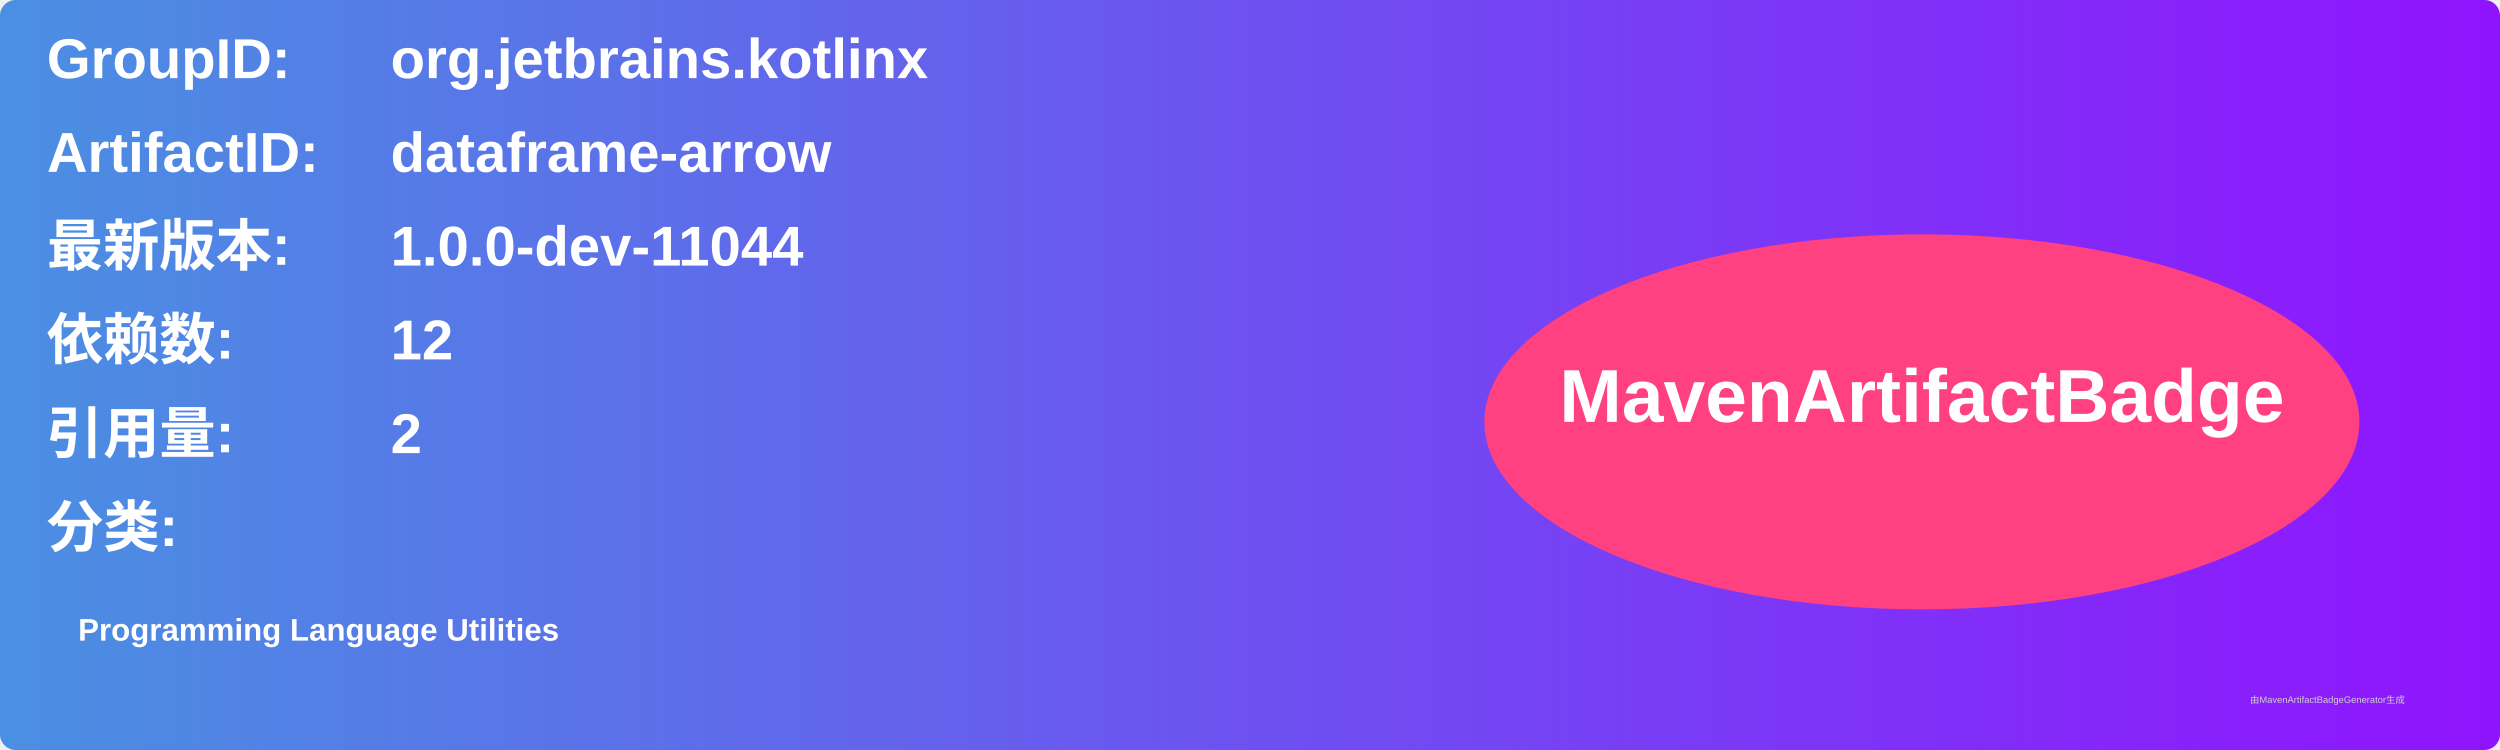
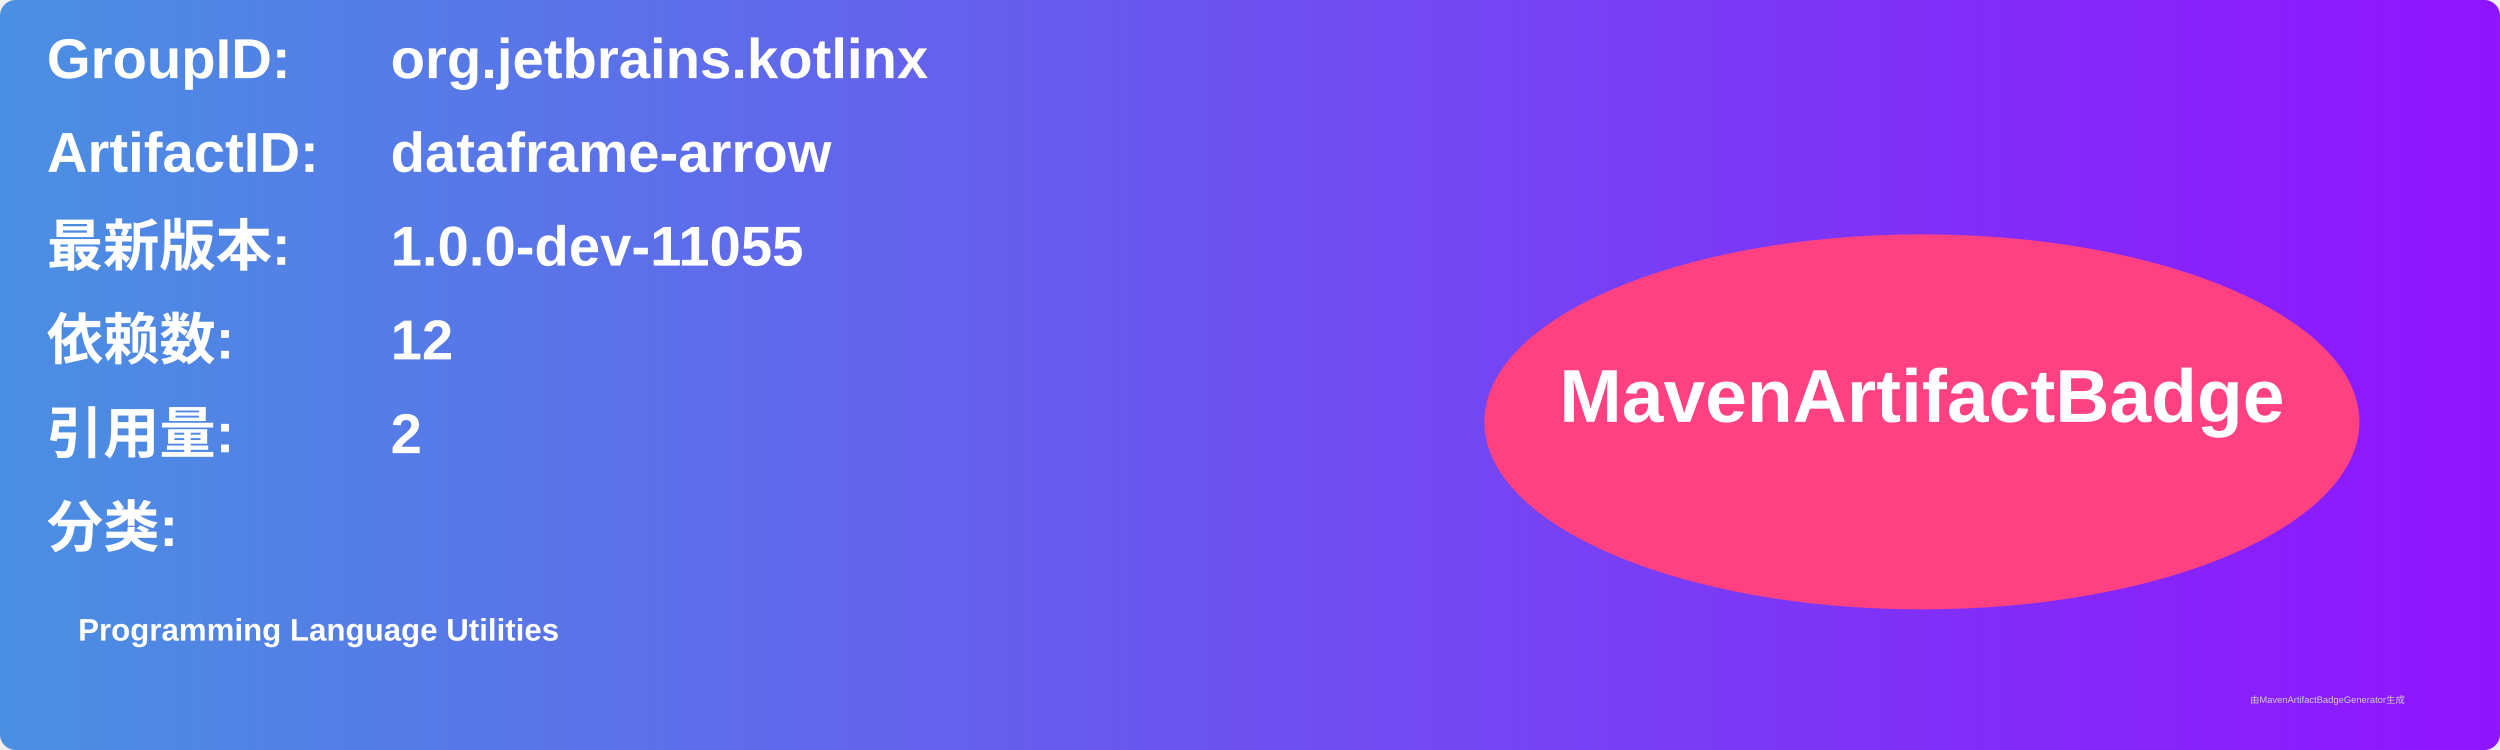
<svg xmlns="http://www.w3.org/2000/svg" width="800" height="240" viewBox="0 0 800 240">
  <linearGradient id="grad" x1="0%" y1="0%" x2="100%" y2="0%">
    <stop offset="0%" stop-color="#4a90e2" />
    <stop offset="100%" stop-color="#9013fe" />
  </linearGradient>
  <rect width="100%" height="100%" rx="5" ry="5" fill="url(#grad)" />
  <g transform="translate(15, 15)">
    <text x="0" y="10" font-family="Arial" font-size="18" fill="white" font-weight="bold" width="260">GroupID:</text>
    <text x="110" y="10" font-family="Arial" font-size="18" fill="white" font-weight="bold" width="460">org.jetbrains.kotlinx</text>
    <text x="0" y="40" font-family="Arial" font-size="18" fill="white" font-weight="bold" width="260">ArtifactID:</text>
    <text x="110" y="40" font-family="Arial" font-size="18" fill="white" font-weight="bold" width="460">dataframe-arrow</text>
    <text x="0" y="70" font-family="Arial" font-size="18" fill="white" font-weight="bold">最新版本:</text>
    <text x="110" y="70" font-family="Arial" font-size="18" fill="white" font-weight="bold">
-       <tspan font-weight="bold">1.0.0-dev-11044</tspan>
+       <tspan font-weight="bold">1.0.0-dev-11055</tspan>
    </text>
    <text x="0" y="100" font-family="Arial" font-size="18" fill="white" font-weight="bold">依赖数: </text>
    <text x="110" y="100" font-family="Arial" font-size="18" fill="white">
      <tspan font-weight="bold">12</tspan>
    </text>
    <text x="0" y="130" font-family="Arial" font-size="18" fill="white" font-weight="bold">引用量: </text>
    <text x="110" y="130" font-family="Arial" font-size="18" fill="white">
      <tspan font-weight="bold">2</tspan>
    </text>
    <text x="0" y="160" font-family="Arial" font-size="18" fill="white" font-weight="bold">分类:</text>
    <text x="10" y="190" font-family="Arial" font-size="10" fill="white">
      <tspan font-weight="bold">Programming Language Utilities</tspan>
    </text>
    <ellipse cx="600" cy="120" rx="140" ry="60" fill="#ff4081" />
    <text x="600" y="120" text-anchor="middle" font-family="Arial" font-size="24" fill="white" font-weight="bold">MavenArtifactBadge</text>
  </g>
  <text x="720" y="225" font-family="Arial" font-size="3" fill="#d0d0d0">由MavenArtifactBadgeGenerator生成</text>
</svg>
